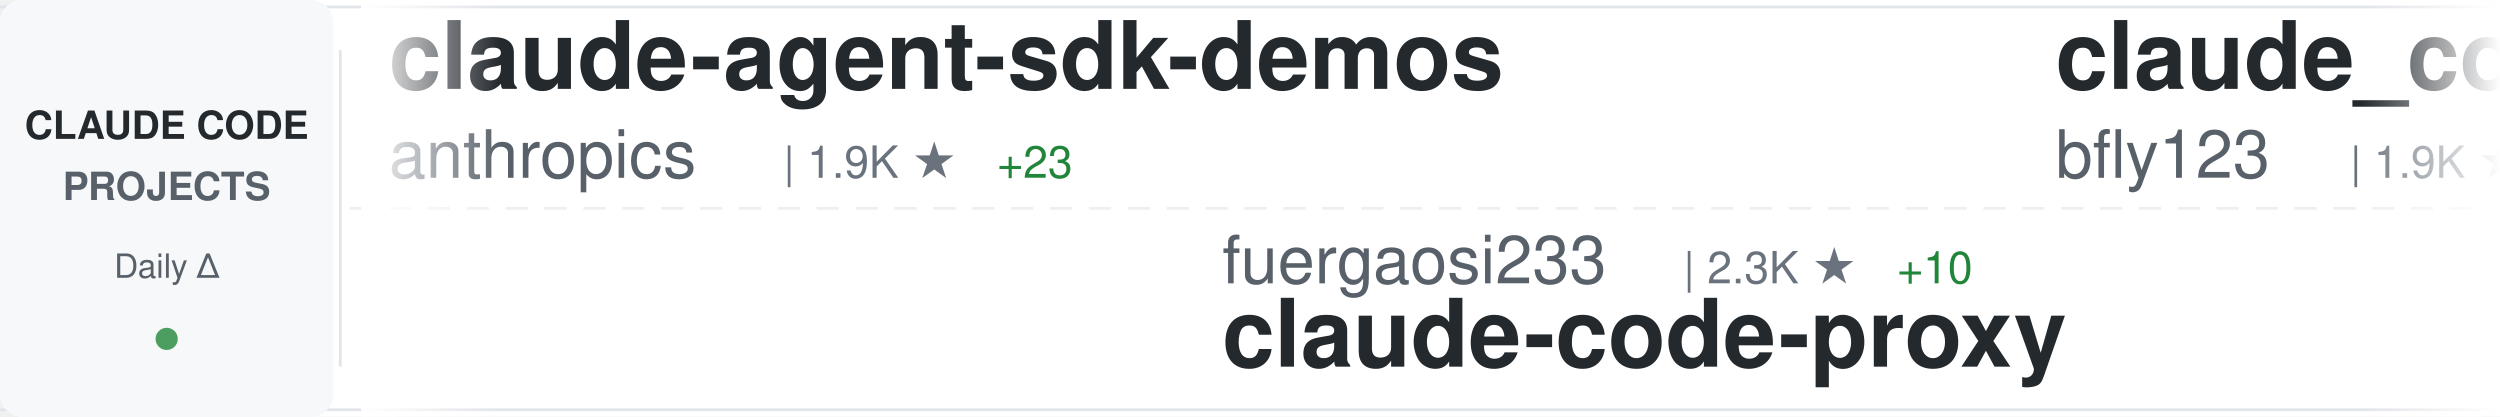
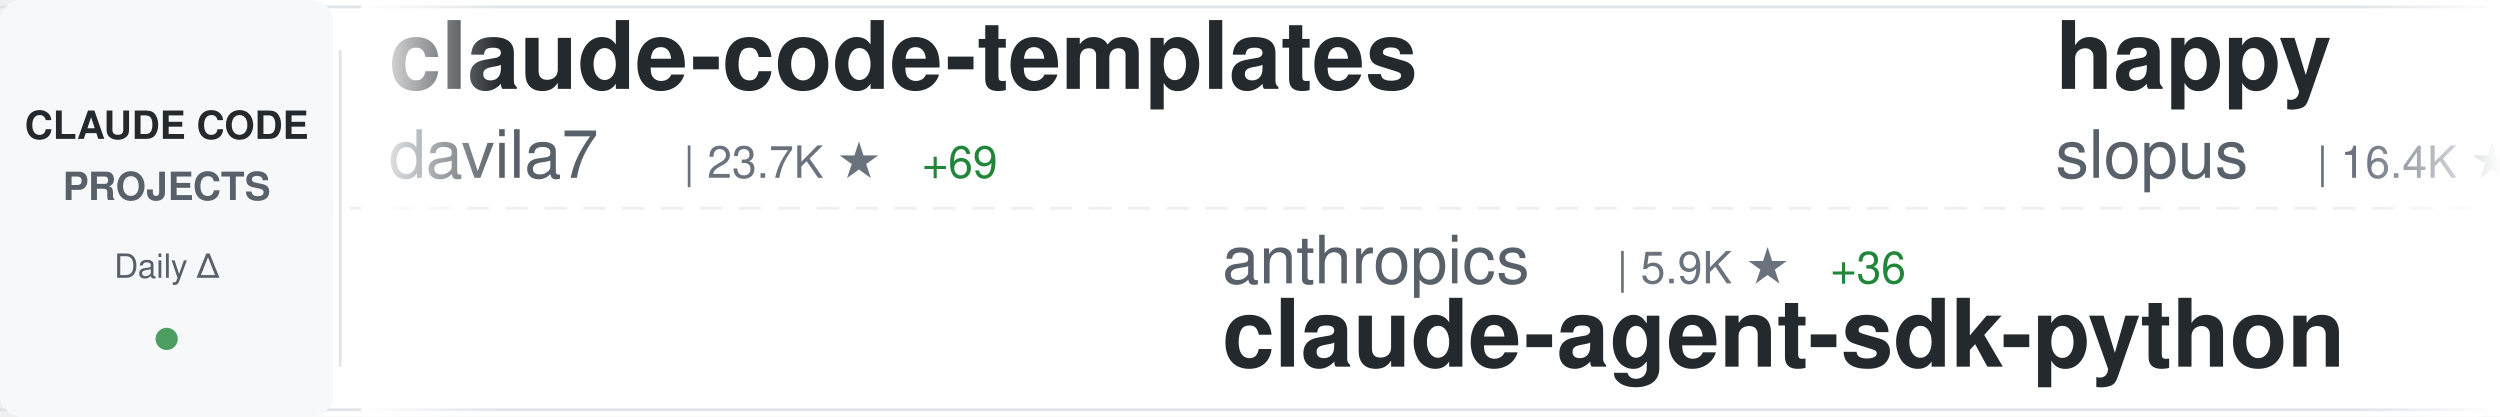
<svg xmlns="http://www.w3.org/2000/svg" width="900" height="150">
  <defs>
    <linearGradient id="awesomeLeftFade" x1="0%" y1="0%" x2="100%" y2="0%">
      <stop offset="0%" style="stop-color:#ffffff;stop-opacity:1" />
      <stop offset="100%" style="stop-color:#ffffff;stop-opacity:0" />
    </linearGradient>
    <linearGradient id="awesomeRightFade" x1="0%" y1="0%" x2="100%" y2="0%">
      <stop offset="0%" style="stop-color:#ffffff;stop-opacity:0" />
      <stop offset="100%" style="stop-color:#ffffff;stop-opacity:1" />
    </linearGradient>
  </defs>
  <rect width="900" height="150" fill="#ffffff" rx="8" />
  <rect x="0" y="2" width="900" height="1" fill="#e1e4e8" />
  <rect x="0" y="147" width="900" height="1" fill="#e1e4e8" />
  <line x1="0" y1="75" x2="900" y2="75" stroke="#e1e4e8" stroke-width="1" stroke-dasharray="8 6" opacity="0.6" />
  <rect x="0" y="0" width="120" height="150" fill="#f6f8fa" rx="8" />
  <text x="60" y="50" font-family="-apple-system, BlinkMacSystemFont, 'Segoe UI', Helvetica, Arial, sans-serif" font-size="14" font-weight="600" fill="#24292e" text-anchor="middle">CLAUDE CODE</text>
  <text x="60" y="72" font-family="-apple-system, BlinkMacSystemFont, 'Segoe UI', Helvetica, Arial, sans-serif" font-size="14" font-weight="600" fill="#586069" text-anchor="middle">PROJECTS</text>
  <text x="60" y="100" font-family="-apple-system, BlinkMacSystemFont, 'Segoe UI', Helvetica, Arial, sans-serif" font-size="12" font-weight="500" fill="#586069" text-anchor="middle">Daily Δ</text>
  <circle cx="60" cy="122" r="4" fill="#22863a" opacity="0.8" />
  <rect x="122" y="18" width="1" height="114" fill="#e1e4e8" />
  <clipPath id="awesomeTickerClip">
    <rect x="130" y="0" width="770" height="150" />
  </clipPath>
  <g clip-path="url(#awesomeTickerClip)">
    <g id="awesomeTickerItems">
      <animateTransform attributeName="transform" attributeType="XML" type="translate" from="0 0" to="-3000 0" dur="54s" repeatCount="indefinite" />
      <g transform="translate(0, 0)">
-         <text x="140" y="32" font-family="-apple-system, BlinkMacSystemFont, 'Segoe UI', Helvetica, Arial, sans-serif" font-size="34" font-weight="600" fill="#24292e">claude-agent-sdk-demos</text>
-         <text x="140" y="64" font-family="-apple-system, BlinkMacSystemFont, 'Segoe UI', Helvetica, Arial, sans-serif" font-size="24" font-weight="400" fill="#586069">anthropics</text>
-         <text x="282" y="64" font-family="-apple-system, BlinkMacSystemFont, 'Segoe UI', Helvetica, Arial, sans-serif" font-size="16" font-weight="500" fill="#6a737d">| 1.9K ★</text>
-         <text x="359" y="64" font-family="-apple-system, BlinkMacSystemFont, 'Segoe UI', Helvetica, Arial, sans-serif" font-size="16" font-weight="500" fill="#22863a"> +23</text>
+         <text x="140" y="32" font-family="-apple-system, BlinkMacSystemFont, 'Segoe UI', Helvetica, Arial, sans-serif" font-size="34" font-weight="600" fill="#24292e">claude-code-templates</text>
+         <text x="140" y="64" font-family="-apple-system, BlinkMacSystemFont, 'Segoe UI', Helvetica, Arial, sans-serif" font-size="24" font-weight="400" fill="#586069">davila7</text>
+         <text x="246" y="64" font-family="-apple-system, BlinkMacSystemFont, 'Segoe UI', Helvetica, Arial, sans-serif" font-size="16" font-weight="500" fill="#6a737d">| 23.7K ★</text>
+         <text x="332" y="64" font-family="-apple-system, BlinkMacSystemFont, 'Segoe UI', Helvetica, Arial, sans-serif" font-size="16" font-weight="500" fill="#22863a"> +69</text>
      </g>
      <g transform="translate(300, 0)">
-         <text x="140" y="102" font-family="-apple-system, BlinkMacSystemFont, 'Segoe UI', Helvetica, Arial, sans-serif" font-size="24" font-weight="400" fill="#586069">fuergaosi233</text>
-         <text x="306" y="102" font-family="-apple-system, BlinkMacSystemFont, 'Segoe UI', Helvetica, Arial, sans-serif" font-size="16" font-weight="500" fill="#6a737d">| 2.3K ★</text>
-         <text x="383" y="102" font-family="-apple-system, BlinkMacSystemFont, 'Segoe UI', Helvetica, Arial, sans-serif" font-size="16" font-weight="500" fill="#22863a"> +10</text>
-         <text x="140" y="132" font-family="-apple-system, BlinkMacSystemFont, 'Segoe UI', Helvetica, Arial, sans-serif" font-size="34" font-weight="600" fill="#24292e">claude-code-proxy</text>
+         <text x="140" y="102" font-family="-apple-system, BlinkMacSystemFont, 'Segoe UI', Helvetica, Arial, sans-serif" font-size="24" font-weight="400" fill="#586069">anthropics</text>
+         <text x="282" y="102" font-family="-apple-system, BlinkMacSystemFont, 'Segoe UI', Helvetica, Arial, sans-serif" font-size="16" font-weight="500" fill="#6a737d">| 5.9K ★</text>
+         <text x="359" y="102" font-family="-apple-system, BlinkMacSystemFont, 'Segoe UI', Helvetica, Arial, sans-serif" font-size="16" font-weight="500" fill="#22863a"> +36</text>
+         <text x="140" y="132" font-family="-apple-system, BlinkMacSystemFont, 'Segoe UI', Helvetica, Arial, sans-serif" font-size="34" font-weight="600" fill="#24292e">claude-agent-sdk-python</text>
      </g>
      <g transform="translate(600, 0)">
-         <text x="140" y="32" font-family="-apple-system, BlinkMacSystemFont, 'Segoe UI', Helvetica, Arial, sans-serif" font-size="34" font-weight="600" fill="#24292e">claude_code_bridge</text>
-         <text x="140" y="64" font-family="-apple-system, BlinkMacSystemFont, 'Segoe UI', Helvetica, Arial, sans-serif" font-size="24" font-weight="400" fill="#586069">bfly123</text>
-         <text x="246" y="64" font-family="-apple-system, BlinkMacSystemFont, 'Segoe UI', Helvetica, Arial, sans-serif" font-size="16" font-weight="500" fill="#6a737d">| 1.9K ★</text>
-         <text x="323" y="64" font-family="-apple-system, BlinkMacSystemFont, 'Segoe UI', Helvetica, Arial, sans-serif" font-size="16" font-weight="500" fill="#22863a"> +22</text>
+         <text x="140" y="32" font-family="-apple-system, BlinkMacSystemFont, 'Segoe UI', Helvetica, Arial, sans-serif" font-size="34" font-weight="600" fill="#24292e">happy</text>
+         <text x="140" y="64" font-family="-apple-system, BlinkMacSystemFont, 'Segoe UI', Helvetica, Arial, sans-serif" font-size="24" font-weight="400" fill="#586069">slopus</text>
+         <text x="234" y="64" font-family="-apple-system, BlinkMacSystemFont, 'Segoe UI', Helvetica, Arial, sans-serif" font-size="16" font-weight="500" fill="#6a737d">| 16.4K ★</text>
+         <text x="320" y="64" font-family="-apple-system, BlinkMacSystemFont, 'Segoe UI', Helvetica, Arial, sans-serif" font-size="16" font-weight="500" fill="#22863a"> +187</text>
      </g>
      <g transform="translate(900, 0)">
-         <text x="140" y="102" font-family="-apple-system, BlinkMacSystemFont, 'Segoe UI', Helvetica, Arial, sans-serif" font-size="24" font-weight="400" fill="#586069">simonw</text>
-         <text x="234" y="102" font-family="-apple-system, BlinkMacSystemFont, 'Segoe UI', Helvetica, Arial, sans-serif" font-size="16" font-weight="500" fill="#6a737d">| 1.3K ★</text>
-         <text x="311" y="102" font-family="-apple-system, BlinkMacSystemFont, 'Segoe UI', Helvetica, Arial, sans-serif" font-size="16" font-weight="500" fill="#22863a"> +107</text>
-         <text x="140" y="132" font-family="-apple-system, BlinkMacSystemFont, 'Segoe UI', Helvetica, Arial, sans-serif" font-size="34" font-weight="600" fill="#24292e">claude-code-transcripts</text>
+         <text x="140" y="102" font-family="-apple-system, BlinkMacSystemFont, 'Segoe UI', Helvetica, Arial, sans-serif" font-size="24" font-weight="400" fill="#586069">anthropics</text>
+         <text x="282" y="102" font-family="-apple-system, BlinkMacSystemFont, 'Segoe UI', Helvetica, Arial, sans-serif" font-size="16" font-weight="500" fill="#6a737d">| 2.0K ★</text>
+         <text x="359" y="102" font-family="-apple-system, BlinkMacSystemFont, 'Segoe UI', Helvetica, Arial, sans-serif" font-size="16" font-weight="500" fill="#22863a"> +36</text>
+         <text x="140" y="132" font-family="-apple-system, BlinkMacSystemFont, 'Segoe UI', Helvetica, Arial, sans-serif" font-size="34" font-weight="600" fill="#24292e">claude-agent-sdk-demos</text>
      </g>
      <g transform="translate(1200, 0)">
-         <text x="140" y="32" font-family="-apple-system, BlinkMacSystemFont, 'Segoe UI', Helvetica, Arial, sans-serif" font-size="34" font-weight="600" fill="#24292e">claude-code-hooks-multi-...</text>
-         <text x="140" y="64" font-family="-apple-system, BlinkMacSystemFont, 'Segoe UI', Helvetica, Arial, sans-serif" font-size="24" font-weight="400" fill="#586069">disler</text>
-         <text x="234" y="64" font-family="-apple-system, BlinkMacSystemFont, 'Segoe UI', Helvetica, Arial, sans-serif" font-size="16" font-weight="500" fill="#6a737d">| 1.3K ★</text>
-         <text x="311" y="64" font-family="-apple-system, BlinkMacSystemFont, 'Segoe UI', Helvetica, Arial, sans-serif" font-size="16" font-weight="500" fill="#22863a"> +4</text>
+         <text x="140" y="32" font-family="-apple-system, BlinkMacSystemFont, 'Segoe UI', Helvetica, Arial, sans-serif" font-size="34" font-weight="600" fill="#24292e">Claude-Code</text>
+         <text x="140" y="64" font-family="-apple-system, BlinkMacSystemFont, 'Segoe UI', Helvetica, Arial, sans-serif" font-size="24" font-weight="400" fill="#586069">lyconear</text>
+         <text x="258" y="64" font-family="-apple-system, BlinkMacSystemFont, 'Segoe UI', Helvetica, Arial, sans-serif" font-size="16" font-weight="500" fill="#6a737d">| 4 ★</text>
      </g>
      <g transform="translate(1500, 0)">
-         <text x="140" y="102" font-family="-apple-system, BlinkMacSystemFont, 'Segoe UI', Helvetica, Arial, sans-serif" font-size="24" font-weight="400" fill="#586069">timothywarner-org</text>
-         <text x="366" y="102" font-family="-apple-system, BlinkMacSystemFont, 'Segoe UI', Helvetica, Arial, sans-serif" font-size="16" font-weight="500" fill="#6a737d">| 204 ★</text>
-         <text x="140" y="132" font-family="-apple-system, BlinkMacSystemFont, 'Segoe UI', Helvetica, Arial, sans-serif" font-size="34" font-weight="600" fill="#24292e">claude-code</text>
+         <text x="140" y="102" font-family="-apple-system, BlinkMacSystemFont, 'Segoe UI', Helvetica, Arial, sans-serif" font-size="24" font-weight="400" fill="#586069">severity1</text>
+         <text x="270" y="102" font-family="-apple-system, BlinkMacSystemFont, 'Segoe UI', Helvetica, Arial, sans-serif" font-size="16" font-weight="500" fill="#6a737d">| 1.3K ★</text>
+         <text x="347" y="102" font-family="-apple-system, BlinkMacSystemFont, 'Segoe UI', Helvetica, Arial, sans-serif" font-size="16" font-weight="500" fill="#22863a"> +4</text>
+         <text x="140" y="132" font-family="-apple-system, BlinkMacSystemFont, 'Segoe UI', Helvetica, Arial, sans-serif" font-size="34" font-weight="600" fill="#24292e">claude-code-prompt-impro...</text>
      </g>
      <g transform="translate(1800, 0)">
-         <text x="140" y="32" font-family="-apple-system, BlinkMacSystemFont, 'Segoe UI', Helvetica, Arial, sans-serif" font-size="34" font-weight="600" fill="#24292e">claude-plugins-official</text>
-         <text x="140" y="64" font-family="-apple-system, BlinkMacSystemFont, 'Segoe UI', Helvetica, Arial, sans-serif" font-size="24" font-weight="400" fill="#586069">anthropics</text>
-         <text x="282" y="64" font-family="-apple-system, BlinkMacSystemFont, 'Segoe UI', Helvetica, Arial, sans-serif" font-size="16" font-weight="500" fill="#6a737d">| 15.0K ★</text>
-         <text x="368" y="64" font-family="-apple-system, BlinkMacSystemFont, 'Segoe UI', Helvetica, Arial, sans-serif" font-size="16" font-weight="500" fill="#22863a"> +171</text>
+         <text x="140" y="32" font-family="-apple-system, BlinkMacSystemFont, 'Segoe UI', Helvetica, Arial, sans-serif" font-size="34" font-weight="600" fill="#24292e">claude-code-workflows</text>
+         <text x="140" y="64" font-family="-apple-system, BlinkMacSystemFont, 'Segoe UI', Helvetica, Arial, sans-serif" font-size="24" font-weight="400" fill="#586069">OneRedOak</text>
+         <text x="270" y="64" font-family="-apple-system, BlinkMacSystemFont, 'Segoe UI', Helvetica, Arial, sans-serif" font-size="16" font-weight="500" fill="#6a737d">| 3.7K ★</text>
+         <text x="347" y="64" font-family="-apple-system, BlinkMacSystemFont, 'Segoe UI', Helvetica, Arial, sans-serif" font-size="16" font-weight="500" fill="#22863a"> +5</text>
      </g>
      <g transform="translate(2100, 0)">
-         <text x="140" y="102" font-family="-apple-system, BlinkMacSystemFont, 'Segoe UI', Helvetica, Arial, sans-serif" font-size="24" font-weight="400" fill="#586069">rohitg00</text>
-         <text x="258" y="102" font-family="-apple-system, BlinkMacSystemFont, 'Segoe UI', Helvetica, Arial, sans-serif" font-size="16" font-weight="500" fill="#6a737d">| 922 ★</text>
-         <text x="326" y="102" font-family="-apple-system, BlinkMacSystemFont, 'Segoe UI', Helvetica, Arial, sans-serif" font-size="16" font-weight="500" fill="#22863a"> +15</text>
-         <text x="140" y="132" font-family="-apple-system, BlinkMacSystemFont, 'Segoe UI', Helvetica, Arial, sans-serif" font-size="34" font-weight="600" fill="#24292e">awesome-claude-code-tool...</text>
+         <text x="140" y="102" font-family="-apple-system, BlinkMacSystemFont, 'Segoe UI', Helvetica, Arial, sans-serif" font-size="24" font-weight="400" fill="#586069">jarrodwatts</text>
+         <text x="294" y="102" font-family="-apple-system, BlinkMacSystemFont, 'Segoe UI', Helvetica, Arial, sans-serif" font-size="16" font-weight="500" fill="#6a737d">| 1.0K ★</text>
+         <text x="371" y="102" font-family="-apple-system, BlinkMacSystemFont, 'Segoe UI', Helvetica, Arial, sans-serif" font-size="16" font-weight="500" fill="#22863a"> +2</text>
+         <text x="140" y="132" font-family="-apple-system, BlinkMacSystemFont, 'Segoe UI', Helvetica, Arial, sans-serif" font-size="34" font-weight="600" fill="#24292e">claude-code-config</text>
      </g>
      <g transform="translate(2400, 0)">
-         <text x="140" y="32" font-family="-apple-system, BlinkMacSystemFont, 'Segoe UI', Helvetica, Arial, sans-serif" font-size="34" font-weight="600" fill="#24292e">claude-code-config</text>
-         <text x="140" y="64" font-family="-apple-system, BlinkMacSystemFont, 'Segoe UI', Helvetica, Arial, sans-serif" font-size="24" font-weight="400" fill="#586069">jarrodwatts</text>
-         <text x="294" y="64" font-family="-apple-system, BlinkMacSystemFont, 'Segoe UI', Helvetica, Arial, sans-serif" font-size="16" font-weight="500" fill="#6a737d">| 999 ★</text>
-         <text x="362" y="64" font-family="-apple-system, BlinkMacSystemFont, 'Segoe UI', Helvetica, Arial, sans-serif" font-size="16" font-weight="500" fill="#22863a"> +1</text>
+         <text x="140" y="32" font-family="-apple-system, BlinkMacSystemFont, 'Segoe UI', Helvetica, Arial, sans-serif" font-size="34" font-weight="600" fill="#24292e">claude-code-ultimate-gui...</text>
+         <text x="140" y="64" font-family="-apple-system, BlinkMacSystemFont, 'Segoe UI', Helvetica, Arial, sans-serif" font-size="24" font-weight="400" fill="#586069">FlorianBruniaux</text>
+         <text x="342" y="64" font-family="-apple-system, BlinkMacSystemFont, 'Segoe UI', Helvetica, Arial, sans-serif" font-size="16" font-weight="500" fill="#6a737d">| 2.3K ★</text>
+         <text x="419" y="64" font-family="-apple-system, BlinkMacSystemFont, 'Segoe UI', Helvetica, Arial, sans-serif" font-size="16" font-weight="500" fill="#22863a"> +42</text>
      </g>
      <g transform="translate(2700, 0)">
-         <text x="140" y="102" font-family="-apple-system, BlinkMacSystemFont, 'Segoe UI', Helvetica, Arial, sans-serif" font-size="24" font-weight="400" fill="#586069">1rgs</text>
-         <text x="210" y="102" font-family="-apple-system, BlinkMacSystemFont, 'Segoe UI', Helvetica, Arial, sans-serif" font-size="16" font-weight="500" fill="#6a737d">| 3.3K ★</text>
-         <text x="287" y="102" font-family="-apple-system, BlinkMacSystemFont, 'Segoe UI', Helvetica, Arial, sans-serif" font-size="16" font-weight="500" fill="#22863a"> +10</text>
-         <text x="140" y="132" font-family="-apple-system, BlinkMacSystemFont, 'Segoe UI', Helvetica, Arial, sans-serif" font-size="34" font-weight="600" fill="#24292e">claude-code-proxy</text>
+         <text x="140" y="102" font-family="-apple-system, BlinkMacSystemFont, 'Segoe UI', Helvetica, Arial, sans-serif" font-size="24" font-weight="400" fill="#586069">anthropics</text>
+         <text x="282" y="102" font-family="-apple-system, BlinkMacSystemFont, 'Segoe UI', Helvetica, Arial, sans-serif" font-size="16" font-weight="500" fill="#6a737d">| 4.0K ★</text>
+         <text x="359" y="102" font-family="-apple-system, BlinkMacSystemFont, 'Segoe UI', Helvetica, Arial, sans-serif" font-size="16" font-weight="500" fill="#22863a"> +17</text>
+         <text x="140" y="132" font-family="-apple-system, BlinkMacSystemFont, 'Segoe UI', Helvetica, Arial, sans-serif" font-size="34" font-weight="600" fill="#24292e">claude-code-security-rev...</text>
      </g>
      <g transform="translate(3000, 0)">
-         <text x="140" y="32" font-family="-apple-system, BlinkMacSystemFont, 'Segoe UI', Helvetica, Arial, sans-serif" font-size="34" font-weight="600" fill="#24292e">claude-agent-sdk-demos</text>
-         <text x="140" y="64" font-family="-apple-system, BlinkMacSystemFont, 'Segoe UI', Helvetica, Arial, sans-serif" font-size="24" font-weight="400" fill="#586069">anthropics</text>
-         <text x="282" y="64" font-family="-apple-system, BlinkMacSystemFont, 'Segoe UI', Helvetica, Arial, sans-serif" font-size="16" font-weight="500" fill="#6a737d">| 1.9K ★</text>
-         <text x="359" y="64" font-family="-apple-system, BlinkMacSystemFont, 'Segoe UI', Helvetica, Arial, sans-serif" font-size="16" font-weight="500" fill="#22863a"> +23</text>
+         <text x="140" y="32" font-family="-apple-system, BlinkMacSystemFont, 'Segoe UI', Helvetica, Arial, sans-serif" font-size="34" font-weight="600" fill="#24292e">claude-code-templates</text>
+         <text x="140" y="64" font-family="-apple-system, BlinkMacSystemFont, 'Segoe UI', Helvetica, Arial, sans-serif" font-size="24" font-weight="400" fill="#586069">davila7</text>
+         <text x="246" y="64" font-family="-apple-system, BlinkMacSystemFont, 'Segoe UI', Helvetica, Arial, sans-serif" font-size="16" font-weight="500" fill="#6a737d">| 23.7K ★</text>
+         <text x="332" y="64" font-family="-apple-system, BlinkMacSystemFont, 'Segoe UI', Helvetica, Arial, sans-serif" font-size="16" font-weight="500" fill="#22863a"> +69</text>
      </g>
      <g transform="translate(3300, 0)">
-         <text x="140" y="102" font-family="-apple-system, BlinkMacSystemFont, 'Segoe UI', Helvetica, Arial, sans-serif" font-size="24" font-weight="400" fill="#586069">fuergaosi233</text>
-         <text x="306" y="102" font-family="-apple-system, BlinkMacSystemFont, 'Segoe UI', Helvetica, Arial, sans-serif" font-size="16" font-weight="500" fill="#6a737d">| 2.3K ★</text>
-         <text x="383" y="102" font-family="-apple-system, BlinkMacSystemFont, 'Segoe UI', Helvetica, Arial, sans-serif" font-size="16" font-weight="500" fill="#22863a"> +10</text>
-         <text x="140" y="132" font-family="-apple-system, BlinkMacSystemFont, 'Segoe UI', Helvetica, Arial, sans-serif" font-size="34" font-weight="600" fill="#24292e">claude-code-proxy</text>
+         <text x="140" y="102" font-family="-apple-system, BlinkMacSystemFont, 'Segoe UI', Helvetica, Arial, sans-serif" font-size="24" font-weight="400" fill="#586069">anthropics</text>
+         <text x="282" y="102" font-family="-apple-system, BlinkMacSystemFont, 'Segoe UI', Helvetica, Arial, sans-serif" font-size="16" font-weight="500" fill="#6a737d">| 5.9K ★</text>
+         <text x="359" y="102" font-family="-apple-system, BlinkMacSystemFont, 'Segoe UI', Helvetica, Arial, sans-serif" font-size="16" font-weight="500" fill="#22863a"> +36</text>
+         <text x="140" y="132" font-family="-apple-system, BlinkMacSystemFont, 'Segoe UI', Helvetica, Arial, sans-serif" font-size="34" font-weight="600" fill="#24292e">claude-agent-sdk-python</text>
      </g>
      <g transform="translate(3600, 0)">
-         <text x="140" y="32" font-family="-apple-system, BlinkMacSystemFont, 'Segoe UI', Helvetica, Arial, sans-serif" font-size="34" font-weight="600" fill="#24292e">claude_code_bridge</text>
-         <text x="140" y="64" font-family="-apple-system, BlinkMacSystemFont, 'Segoe UI', Helvetica, Arial, sans-serif" font-size="24" font-weight="400" fill="#586069">bfly123</text>
-         <text x="246" y="64" font-family="-apple-system, BlinkMacSystemFont, 'Segoe UI', Helvetica, Arial, sans-serif" font-size="16" font-weight="500" fill="#6a737d">| 1.9K ★</text>
-         <text x="323" y="64" font-family="-apple-system, BlinkMacSystemFont, 'Segoe UI', Helvetica, Arial, sans-serif" font-size="16" font-weight="500" fill="#22863a"> +22</text>
+         <text x="140" y="32" font-family="-apple-system, BlinkMacSystemFont, 'Segoe UI', Helvetica, Arial, sans-serif" font-size="34" font-weight="600" fill="#24292e">happy</text>
+         <text x="140" y="64" font-family="-apple-system, BlinkMacSystemFont, 'Segoe UI', Helvetica, Arial, sans-serif" font-size="24" font-weight="400" fill="#586069">slopus</text>
+         <text x="234" y="64" font-family="-apple-system, BlinkMacSystemFont, 'Segoe UI', Helvetica, Arial, sans-serif" font-size="16" font-weight="500" fill="#6a737d">| 16.4K ★</text>
+         <text x="320" y="64" font-family="-apple-system, BlinkMacSystemFont, 'Segoe UI', Helvetica, Arial, sans-serif" font-size="16" font-weight="500" fill="#22863a"> +187</text>
      </g>
      <g transform="translate(3900, 0)">
-         <text x="140" y="102" font-family="-apple-system, BlinkMacSystemFont, 'Segoe UI', Helvetica, Arial, sans-serif" font-size="24" font-weight="400" fill="#586069">simonw</text>
-         <text x="234" y="102" font-family="-apple-system, BlinkMacSystemFont, 'Segoe UI', Helvetica, Arial, sans-serif" font-size="16" font-weight="500" fill="#6a737d">| 1.3K ★</text>
-         <text x="311" y="102" font-family="-apple-system, BlinkMacSystemFont, 'Segoe UI', Helvetica, Arial, sans-serif" font-size="16" font-weight="500" fill="#22863a"> +107</text>
-         <text x="140" y="132" font-family="-apple-system, BlinkMacSystemFont, 'Segoe UI', Helvetica, Arial, sans-serif" font-size="34" font-weight="600" fill="#24292e">claude-code-transcripts</text>
+         <text x="140" y="102" font-family="-apple-system, BlinkMacSystemFont, 'Segoe UI', Helvetica, Arial, sans-serif" font-size="24" font-weight="400" fill="#586069">anthropics</text>
+         <text x="282" y="102" font-family="-apple-system, BlinkMacSystemFont, 'Segoe UI', Helvetica, Arial, sans-serif" font-size="16" font-weight="500" fill="#6a737d">| 2.0K ★</text>
+         <text x="359" y="102" font-family="-apple-system, BlinkMacSystemFont, 'Segoe UI', Helvetica, Arial, sans-serif" font-size="16" font-weight="500" fill="#22863a"> +36</text>
+         <text x="140" y="132" font-family="-apple-system, BlinkMacSystemFont, 'Segoe UI', Helvetica, Arial, sans-serif" font-size="34" font-weight="600" fill="#24292e">claude-agent-sdk-demos</text>
      </g>
    </g>
  </g>
  <rect x="130" y="0" width="50" height="150" fill="url(#awesomeLeftFade)" />
  <rect x="850" y="0" width="50" height="150" fill="url(#awesomeRightFade)" />
</svg>
